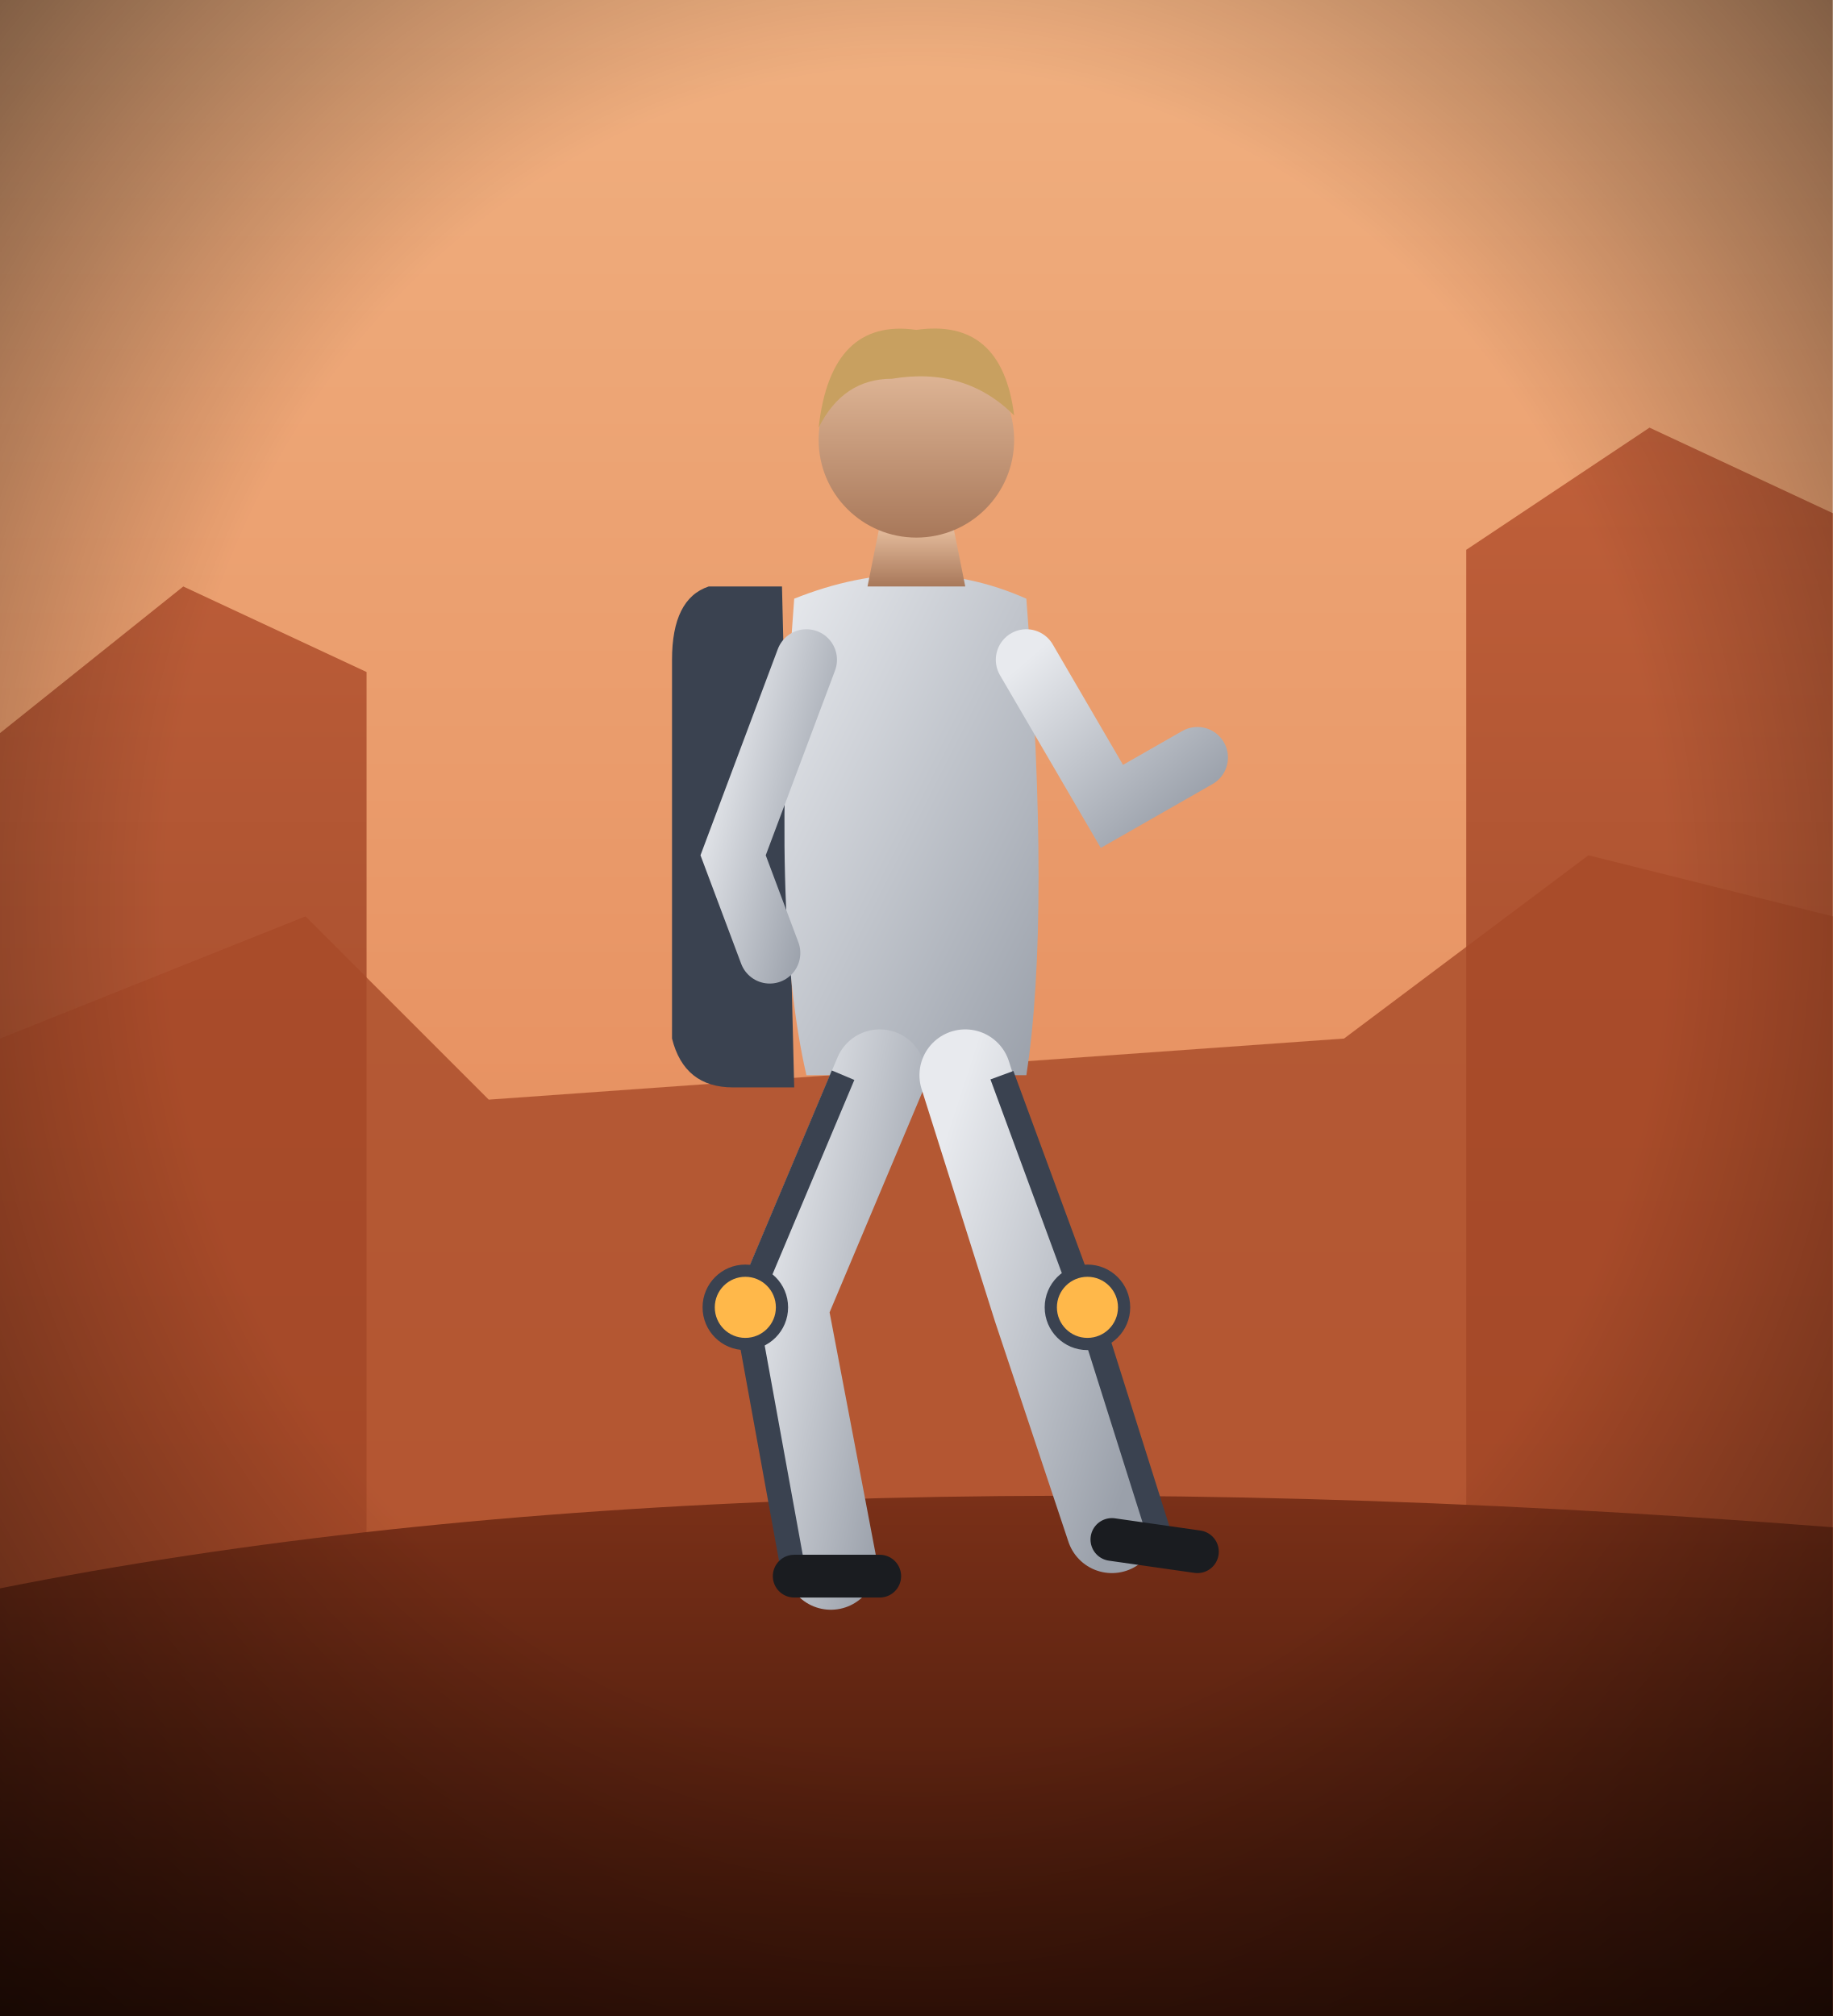
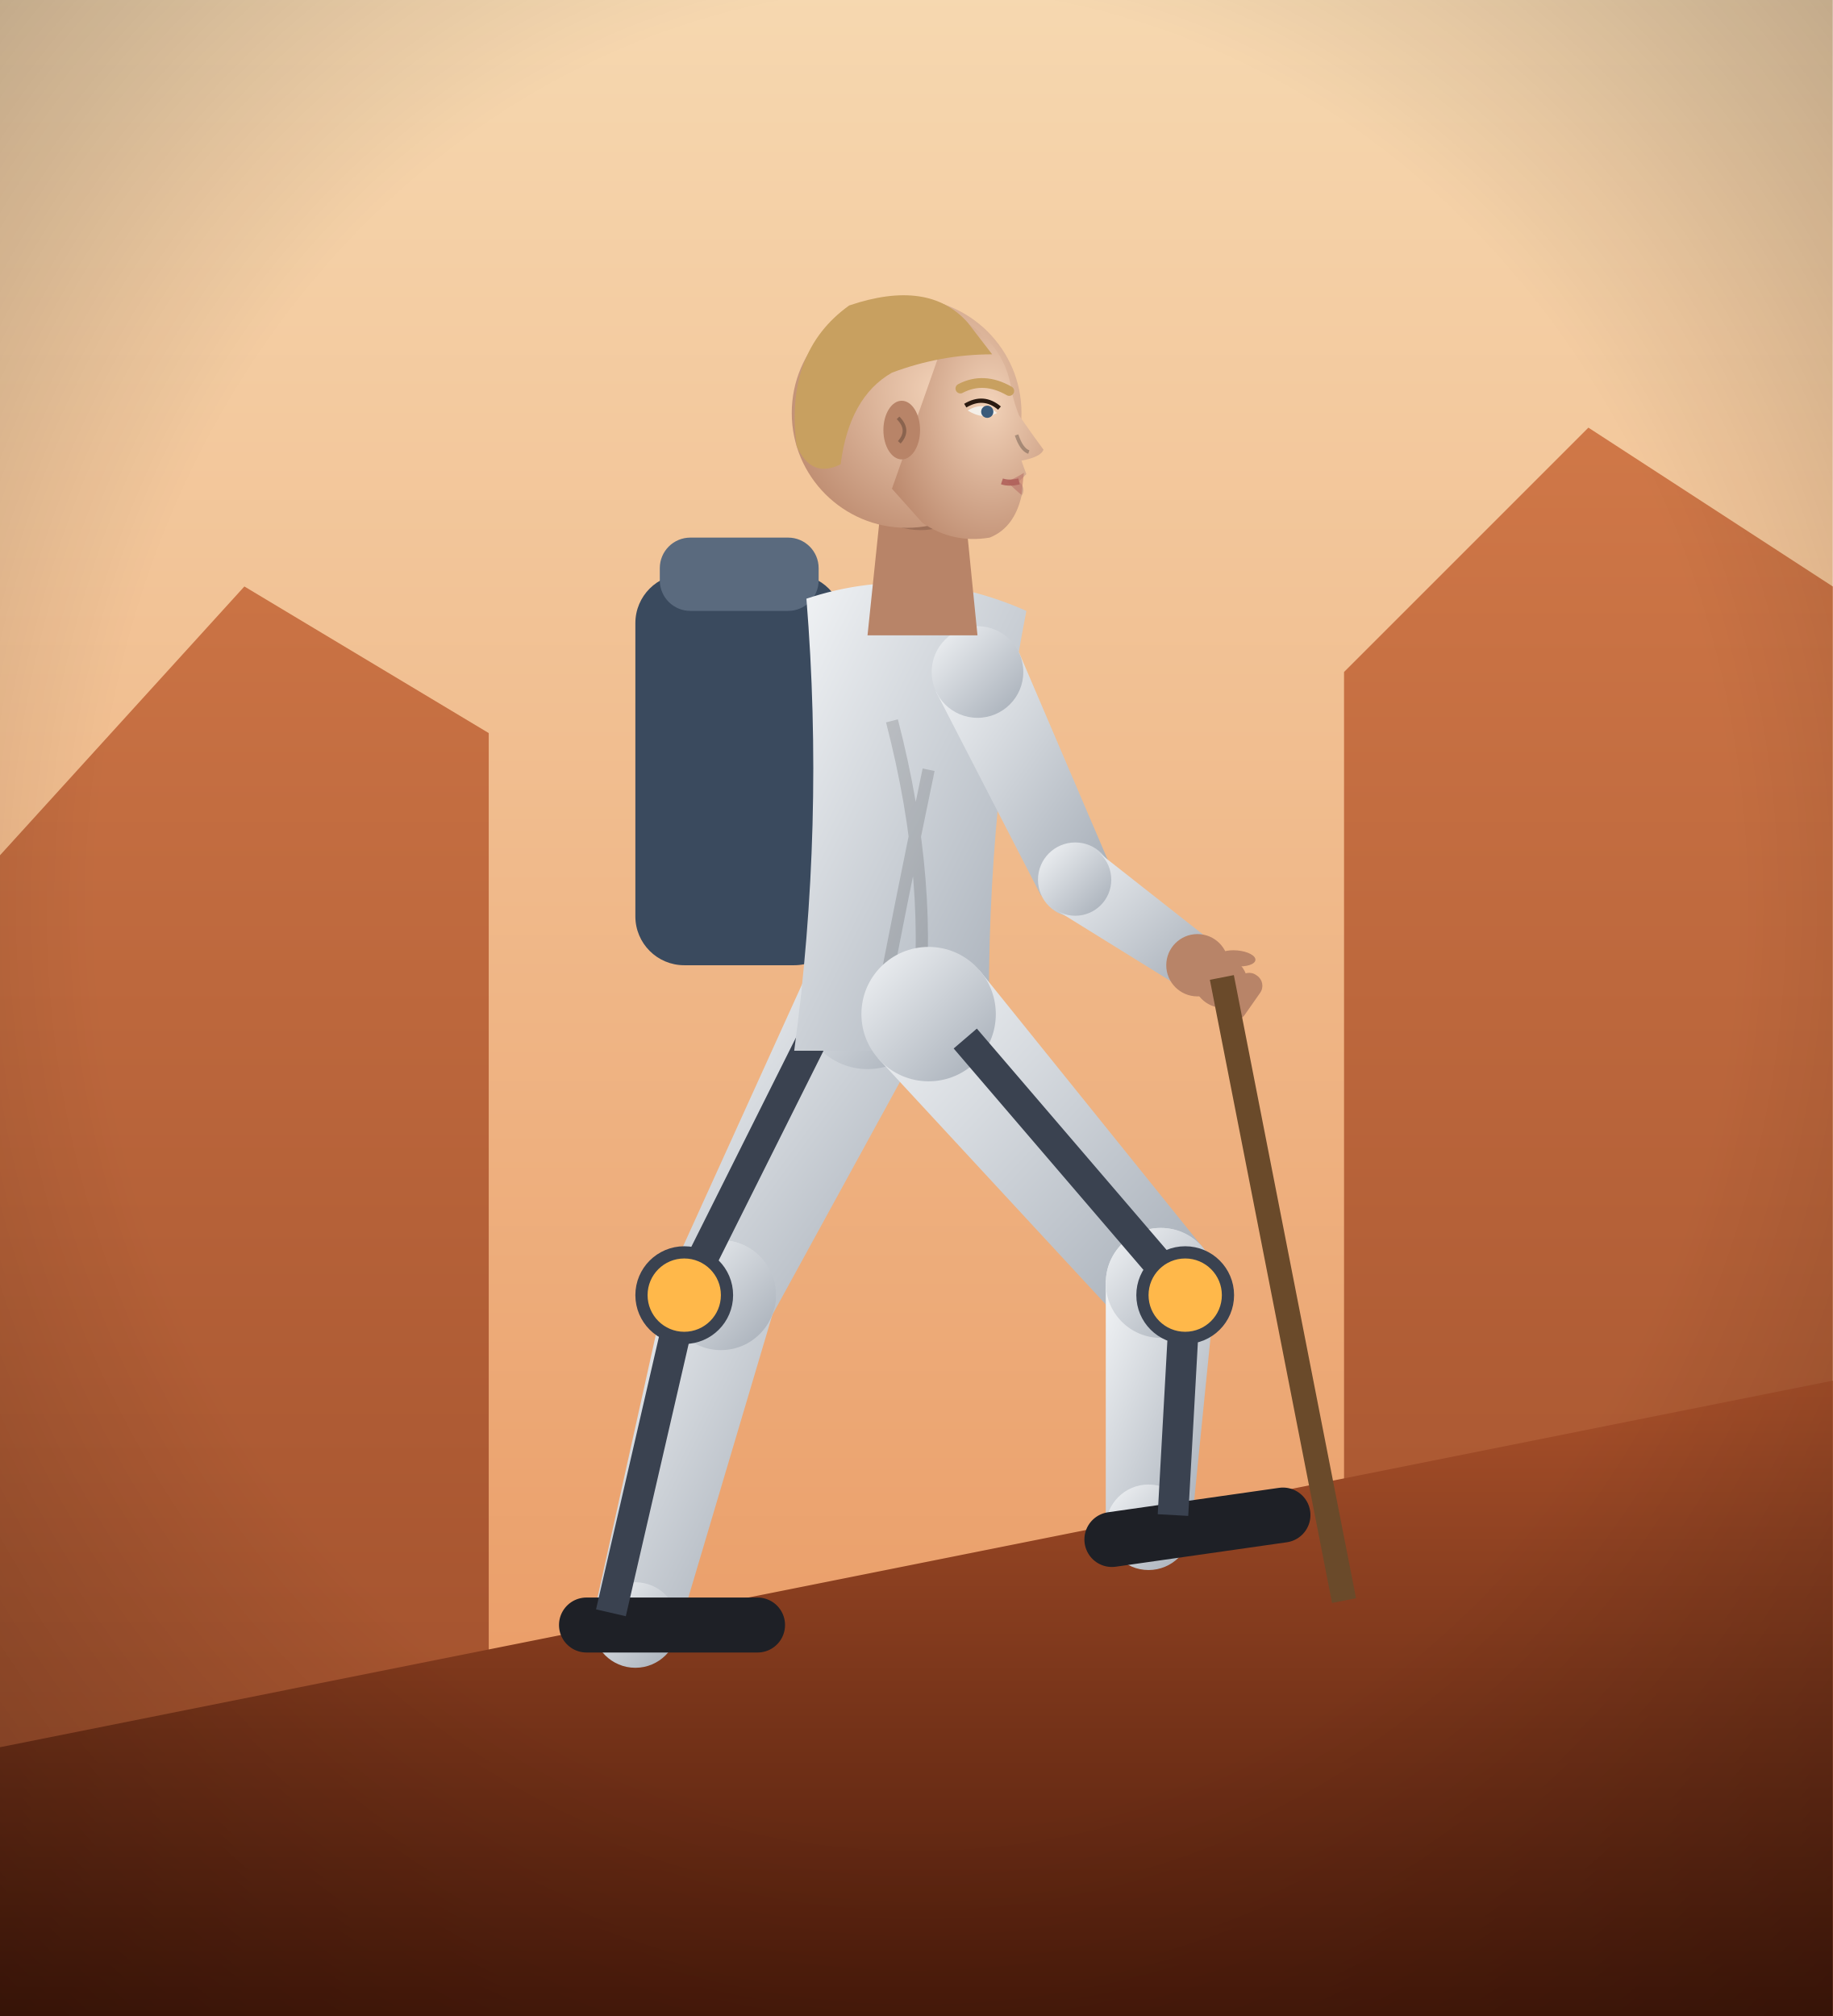
<svg xmlns="http://www.w3.org/2000/svg" viewBox="0 0 300 330" width="300" height="330">
  <defs>
    <linearGradient id="ex-sky" x1="0" y1="0" x2="0" y2="1">
-       <stop offset="0%" stop-color="#f0b080" stop-opacity="1" />
-       <stop offset="100%" stop-color="#e07a4a" stop-opacity="1" />
+       <stop offset="0%" stop-color="#f6d8b0" stop-opacity="1" />
+       <stop offset="100%" stop-color="#e8925a" stop-opacity="1" />
    </linearGradient>
    <linearGradient id="ex-far" x1="0" y1="0" x2="0" y2="1">
-       <stop offset="0%" stop-color="#c0603a" stop-opacity="1" />
-       <stop offset="100%" stop-color="#8a3a20" stop-opacity="1" />
+       <stop offset="0%" stop-color="#d07848" stop-opacity="1" />
+       <stop offset="100%" stop-color="#9a4a28" stop-opacity="1" />
    </linearGradient>
    <linearGradient id="ex-near" x1="0" y1="0" x2="0" y2="1">
-       <stop offset="0%" stop-color="#7a3018" stop-opacity="1" />
-       <stop offset="100%" stop-color="#3a1408" stop-opacity="1" />
+       <stop offset="0%" stop-color="#a8502a" stop-opacity="1" />
+       <stop offset="100%" stop-color="#4a1a0a" stop-opacity="1" />
    </linearGradient>
    <linearGradient id="ex-suit" x1="0" y1="0" x2="1" y2="1">
-       <stop offset="0%" stop-color="#e8eaee" stop-opacity="1" />
-       <stop offset="100%" stop-color="#9aa0aa" stop-opacity="1" />
+       <stop offset="0%" stop-color="#f2f4f6" stop-opacity="1" />
+       <stop offset="100%" stop-color="#a4acb6" stop-opacity="1" />
    </linearGradient>
-     <linearGradient id="ex-skin" x1="0" y1="0" x2="0" y2="1">
-       <stop offset="0%" stop-color="#e8c0a0" stop-opacity="1" />
-       <stop offset="100%" stop-color="#a8785a" stop-opacity="1" />
+     <radialGradient id="ex-pk" cx="65%" cy="40%" r="80%">
+       <stop offset="0%" stop-color="#f2d2b8" stop-opacity="1" />
+       <stop offset="100%" stop-color="#b88468" stop-opacity="1" />
+     </radialGradient>
+     <linearGradient id="ex-ph" x1="0" y1="0" x2="0.3" y2="1">
+       <stop offset="0%" stop-color="#c8a060" stop-opacity="1" />
+       <stop offset="100%" stop-color="#c8a060" stop-opacity="1" />
    </linearGradient>
    <radialGradient id="ex-v" cx="50%" cy="45%" r="75%">
-       <stop offset="55%" stop-color="#000" stop-opacity="0" />
-       <stop offset="100%" stop-color="#000" stop-opacity="0.6" />
+       <stop offset="60%" stop-color="#000" stop-opacity="0" />
+       <stop offset="100%" stop-color="#000" stop-opacity="0.28" />
    </radialGradient>
  </defs>
  <rect width="300" height="330" fill="url(#ex-sky)" />
-   <path d="M0,120 L30,96 L60,110 L60,330 L0,330 Z M240,90 L270,70 L300,84 L300,330 L240,330 Z" fill="url(#ex-far)" />
-   <path d="M0,170 L50,150 L80,180 L220,170 L260,140 L300,150 L300,330 L0,330 Z" fill="#a84a28" opacity="0.8" />
-   <path d="M0,260 Q120,236 300,250 L300,330 L0,330 Z" fill="url(#ex-near)" />
-   <g transform="translate(150,0)">
-     <path d="M-22,96 L-34,96 Q-40,98 -40,108 L-40,170 Q-38,178 -30,178 L-20,178 Z" fill="#3a4250" />
-     <path d="M-20,98 Q-24,150 -18,176 L18,176 Q22,150 18,98 Q0,90 -20,98 Z" fill="url(#ex-suit)" />
-     <path d="M-6,176 L-22,214 L-14,256" stroke="url(#ex-suit)" stroke-width="15" fill="none" stroke-linecap="round" stroke-linejoin="round" />
-     <path d="M8,176 L20,214 L32,250" stroke="url(#ex-suit)" stroke-width="15" fill="none" stroke-linecap="round" stroke-linejoin="round" />
-     <path d="M-12,176 L-28,214 L-20,258 M14,176 L28,214 L40,252" stroke="#3a4250" stroke-width="4" fill="none" stroke-linejoin="round" />
-     <circle cx="-28" cy="214" r="6" fill="#ffb84a" stroke="#3a4250" stroke-width="2" />
-     <circle cx="28" cy="214" r="6" fill="#ffb84a" stroke="#3a4250" stroke-width="2" />
-     <path d="M-18,108 L-30,140 L-24,156" stroke="url(#ex-suit)" stroke-width="10" fill="none" stroke-linecap="round" />
-     <path d="M18,108 L32,132 L46,124" stroke="url(#ex-suit)" stroke-width="10" fill="none" stroke-linecap="round" />
-     <path d="M-8,96 L-6,86 L6,86 L8,96 Z" fill="url(#ex-skin)" />
-     <circle cx="0" cy="72" r="16" fill="url(#ex-skin)" />
-     <path d="M-16,70 Q-14,52 0,54 Q14,52 16,68 Q8,60 -4,62 Q-12,62 -16,70 Z" fill="#c8a060" />
-     <path d="M-20,258 L-6,258 M32,252 L46,254" stroke="#1a1c20" stroke-width="7" stroke-linecap="round" />
+   <path d="M0,140 L40,96 L80,120 L80,330 L0,330 Z M220,110 L260,70 L300,96 L300,330 L220,330 Z" fill="url(#ex-far)" />
+   <path d="M0,286 L120,262 L300,226 L300,330 L0,330 Z" fill="url(#ex-near)" />
+   <rect x="104" y="94" width="34" height="64" rx="8" fill="#3a4a5e" />
+   <rect x="108" y="88" width="26" height="12" rx="5" fill="#5a6a7e" />
+   <path d="M132.2,159.1 L110.0,208.0 L126.0,216.0 L151.8,168.9 Z" fill="url(#ex-suit)" />
+   <circle cx="142.0" cy="164.0" r="11.0" fill="url(#ex-suit)" />
+   <circle cx="118.0" cy="212.0" r="9.0" fill="url(#ex-suit)" />
+   <path d="M109.3,209.7 L97.2,264.2 L110.8,267.8 L126.7,214.3 Z" fill="url(#ex-suit)" />
+   <circle cx="118.0" cy="212.0" r="9.0" fill="url(#ex-suit)" />
+   <circle cx="104.0" cy="266.0" r="7.0" fill="url(#ex-suit)" />
+   <path d="M96,266 L124,266" stroke="#1e2026" stroke-width="9" stroke-linecap="round" />
+   <path d="M134,168 L112,212 L100,264" stroke="#3a4250" stroke-width="5" fill="none" stroke-linejoin="round" />
+   <circle cx="112" cy="212" r="7" fill="#ffb84a" stroke="#3a4250" stroke-width="2" />
+   <path d="M132.0,98.0 Q150.0,92.0 168.0,100.0 Q161.0,136.0 162.0,172.0 L130.0,172.0 Q135.0,135.0 132.0,98.0 Z" fill="url(#ex-suit)" />
+   <path d="M146.0,118.0 Q153.0,145.0 150.0,168.0 M152.0,126.0 Q147.0,150.0 144.0,166.0" stroke="#000" stroke-width="2" fill="none" opacity="0.14" />
+   <path d="M143.7,173.2 L183.2,215.9 L196.8,204.1 L160.3,158.8 Z" fill="url(#ex-suit)" />
+   <circle cx="152.0" cy="166.0" r="11.0" fill="url(#ex-suit)" />
+   <circle cx="190.0" cy="210.0" r="9.0" fill="url(#ex-suit)" />
+   <path d="M181.0,209.6 L181.0,249.7 L195.0,250.3 L199.0,210.4 Z" fill="url(#ex-suit)" />
+   <circle cx="190.0" cy="210.0" r="9.0" fill="url(#ex-suit)" />
+   <circle cx="188.0" cy="250.0" r="7.0" fill="url(#ex-suit)" />
+   <path d="M182,252 L210,248" stroke="#1e2026" stroke-width="9" stroke-linecap="round" />
+   <path d="M158,170 L194,212 L192,248" stroke="#3a4250" stroke-width="5" fill="none" stroke-linejoin="round" />
+   <circle cx="194" cy="212" r="7" fill="#ffb84a" stroke="#3a4250" stroke-width="2" />
+   <path d="M153.2,113.2 L170.4,146.6 L181.6,141.4 L166.8,106.8 Z" fill="url(#ex-suit)" />
+   <circle cx="160.0" cy="110.0" r="7.5" fill="url(#ex-suit)" />
+   <circle cx="176.0" cy="144.0" r="6.1" fill="url(#ex-suit)" />
+   <path d="M172.6,148.8 L193.4,161.7 L198.6,154.3 L179.4,139.2 Z" fill="url(#ex-suit)" />
+   <circle cx="176.0" cy="144.0" r="5.9" fill="url(#ex-suit)" />
+   <circle cx="196.0" cy="158.0" r="4.5" fill="url(#ex-suit)" />
+   <circle cx="196.0" cy="158.0" r="5.1" fill="#b88468" />
+   <g transform="translate(196.0,158.0) rotate(35.0) scale(1,1)" fill="#b88468">
+     <ellipse cx="4.6" cy="0" rx="4.6" ry="4.2" />
+     <rect x="6.8" y="-4.2" width="4.2" height="8.4" rx="2.0" />
+     <ellipse cx="4.6" cy="-4.6" rx="3.1" ry="1.3" transform="rotate(-30 4.6 -4.6)" />
+   </g>
+   <path d="M200,160 L220,262" stroke="#6a4a2a" stroke-width="4" />
+   <g transform="translate(150.0,70.0) scale(20.0,20.0)">
+     <path d="M-0.28,0.55 L-0.4,1.7 L0.5,1.7 L0.4,0.7 Z" fill="#b88468" />
+     <path d="M0.4,0.7 Q0.1,0.95 -0.3,0.75" fill="#000" opacity="0.15" />
+     <circle cx="-0.08" cy="-0.12" r="0.94" fill="url(#ex-pk)" />
+     <path d="M0.3,-0.92 Q0.72,-0.72 0.78,-0.3 Q0.8,-0.2 0.84,-0.1 Q0.98,0.1 1.04,0.18 Q1.02,0.24 0.86,0.27 Q0.88,0.33 0.9,0.38 Q0.86,0.42 0.84,0.44 Q0.9,0.5 0.86,0.56 Q0.8,0.82 0.6,0.9 Q0.3,0.95 0.05,0.78 L-0.2,0.5 Z" fill="url(#ex-pk)" />
+     <path d="M0.84,0.44 Q0.76,0.46 0.7,0.44" stroke="#b0605a" stroke-width="0.05" fill="none" opacity="0.9" />
+     <path d="M0.88,0.37 Q0.8,0.42 0.74,0.44 Q0.82,0.52 0.86,0.55 Z" fill="#b0605a" opacity="0.45" />
+     <path d="M0.42,-0.14 Q0.55,-0.22 0.66,-0.12 Q0.55,-0.06 0.42,-0.14 Z" fill="#f4efe8" />
+     <circle cx="0.58" cy="-0.13" r="0.05" fill="#3a5a7a" />
+     <path d="M0.4,-0.18 Q0.55,-0.27 0.68,-0.16" stroke="#2a1a10" stroke-width="0.035" fill="none" />
+     <path d="M0.36,-0.32 Q0.55,-0.42 0.76,-0.3" stroke="#c8a060" stroke-width="0.08" fill="none" stroke-linecap="round" />
+     <path d="M0.82,0.06 Q0.86,0.18 0.92,0.2" stroke="#000" stroke-width="0.03" fill="none" opacity="0.25" />
+     <ellipse cx="-0.12" cy="0.02" rx="0.15" ry="0.24" fill="#b88468" />
+     <path d="M-0.15,-0.08 Q-0.05,0.02 -0.14,0.12" stroke="#000" stroke-width="0.03" fill="none" opacity="0.25" />
+     <path d="M0.42,-0.86 Q0.1,-1.22 -0.55,-1.0 Q-1.08,-0.62 -0.98,0.15 Q-0.86,0.42 -0.62,0.3 Q-0.55,-0.25 -0.2,-0.45 Q0.2,-0.6 0.62,-0.6 Z" fill="url(#ex-ph)" />
  </g>
  <rect width="300" height="330" fill="url(#ex-v)" />
</svg>
